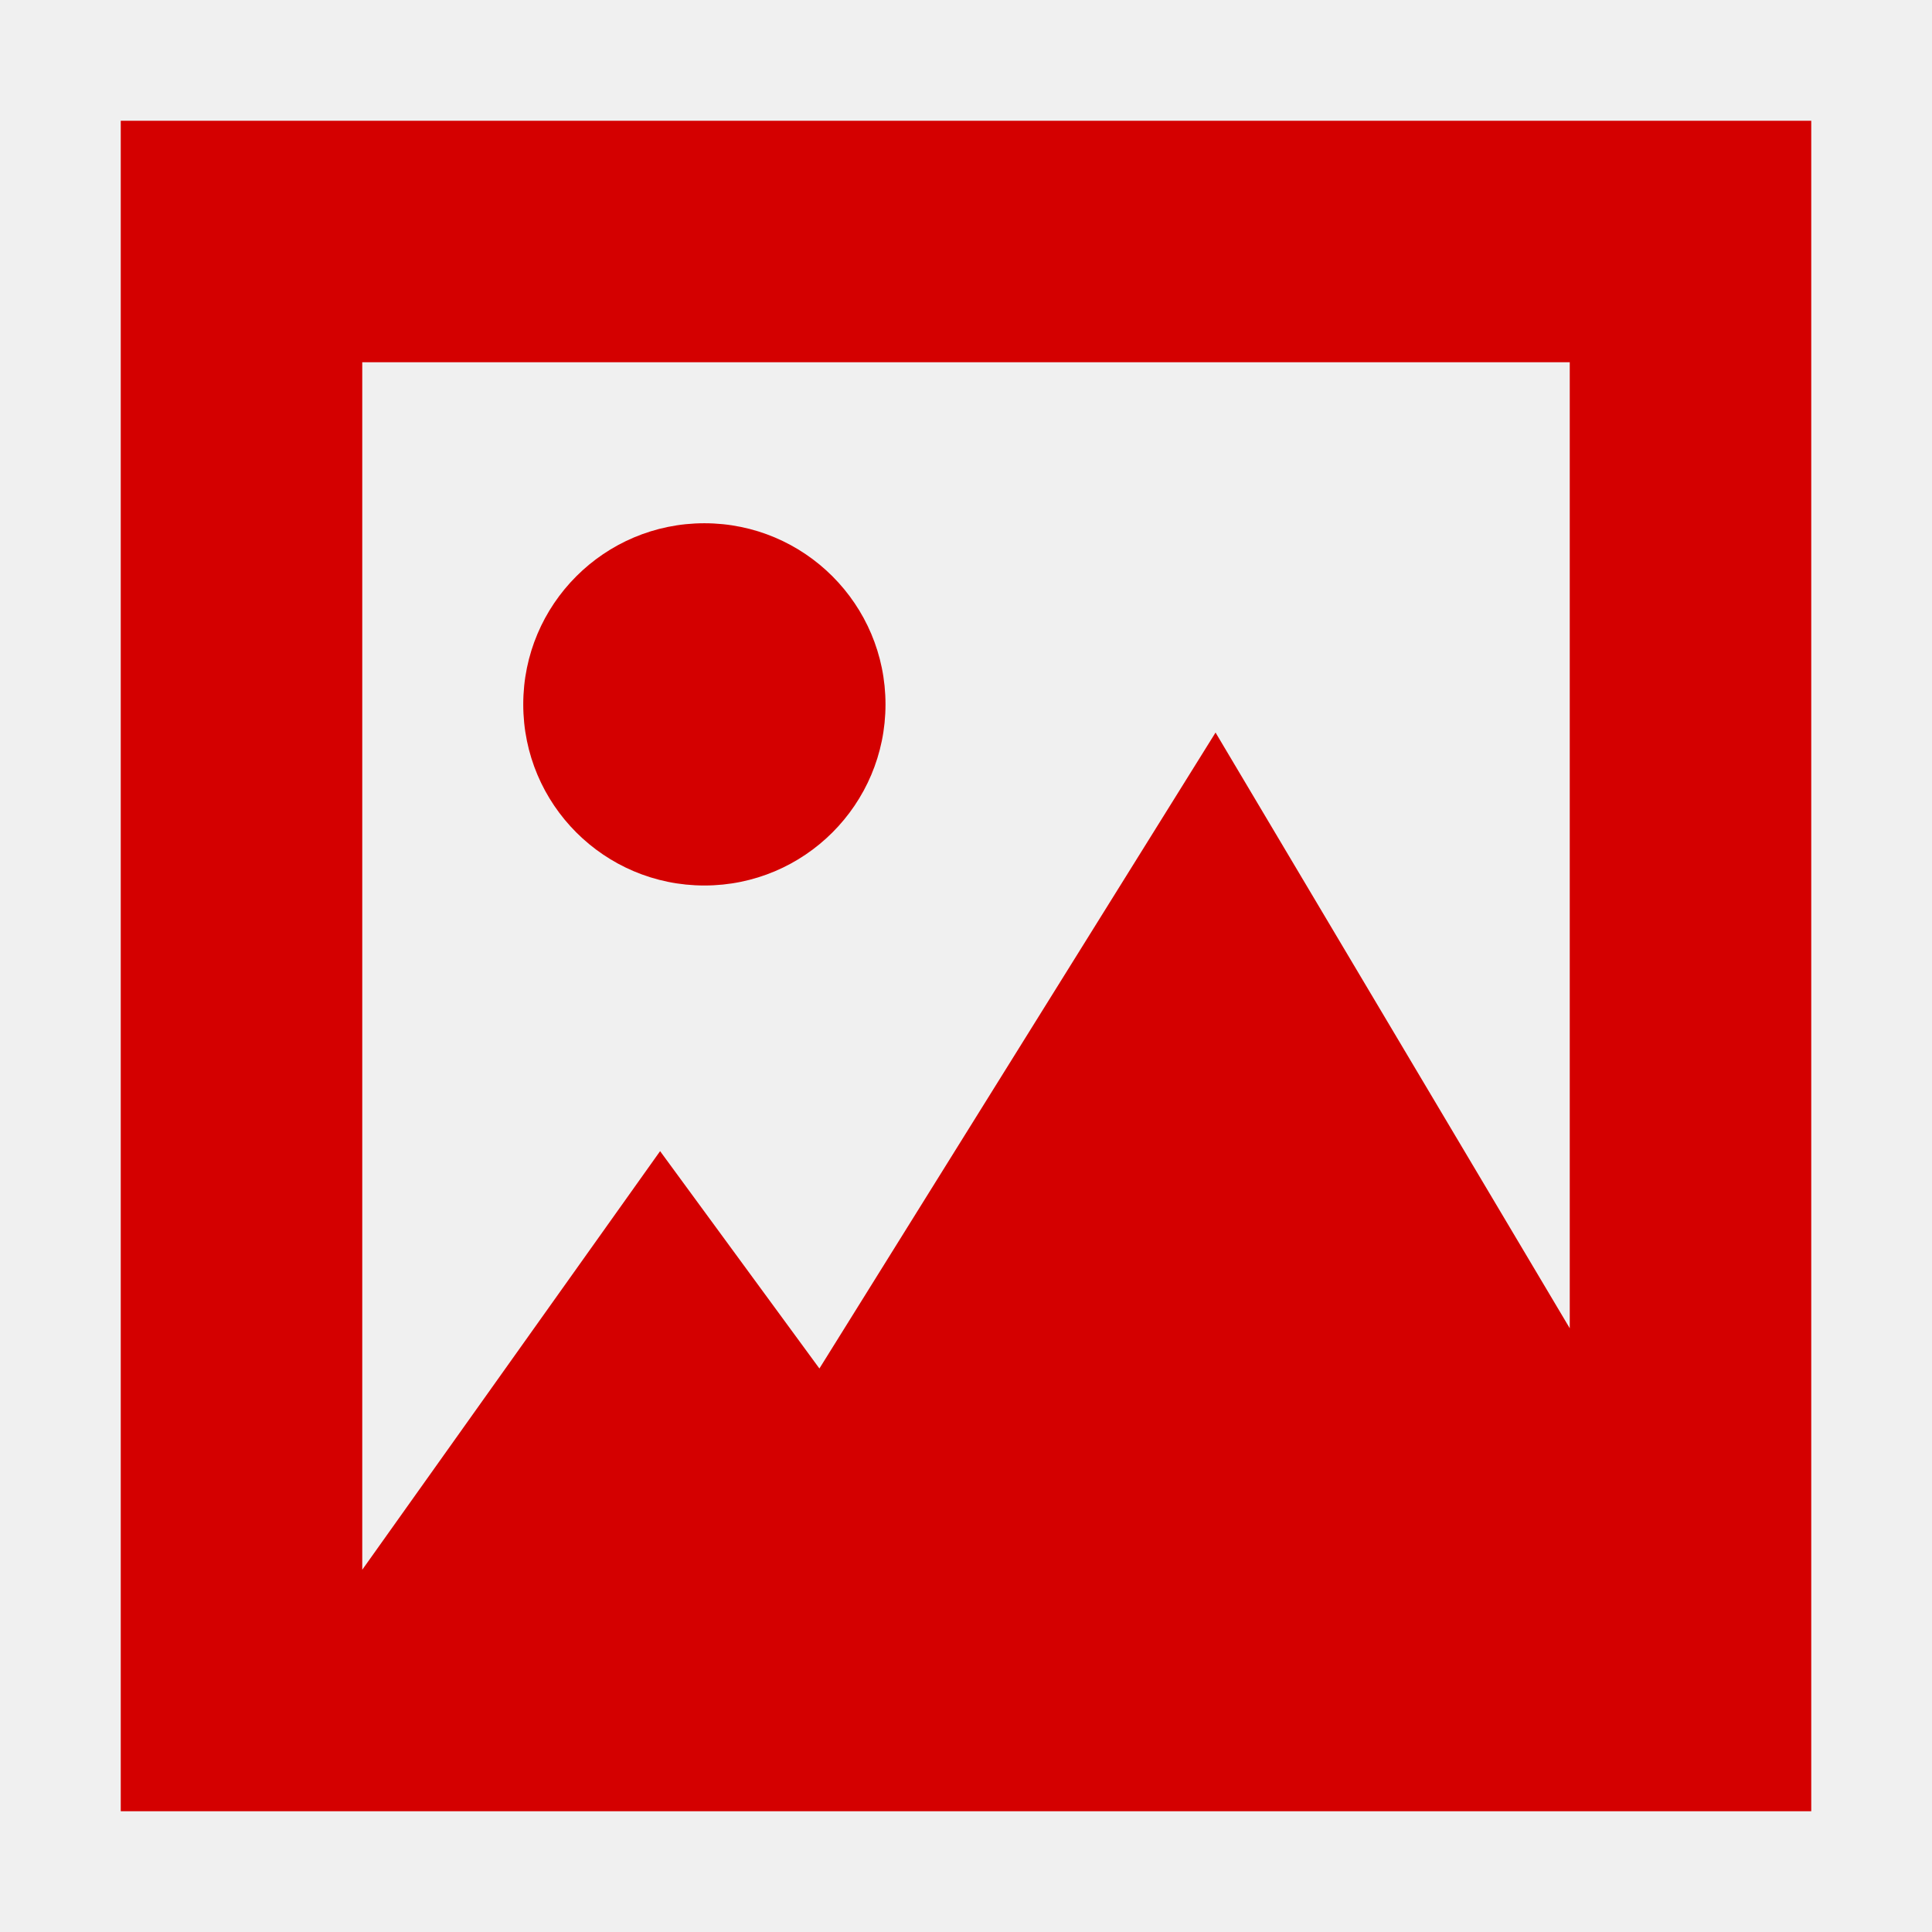
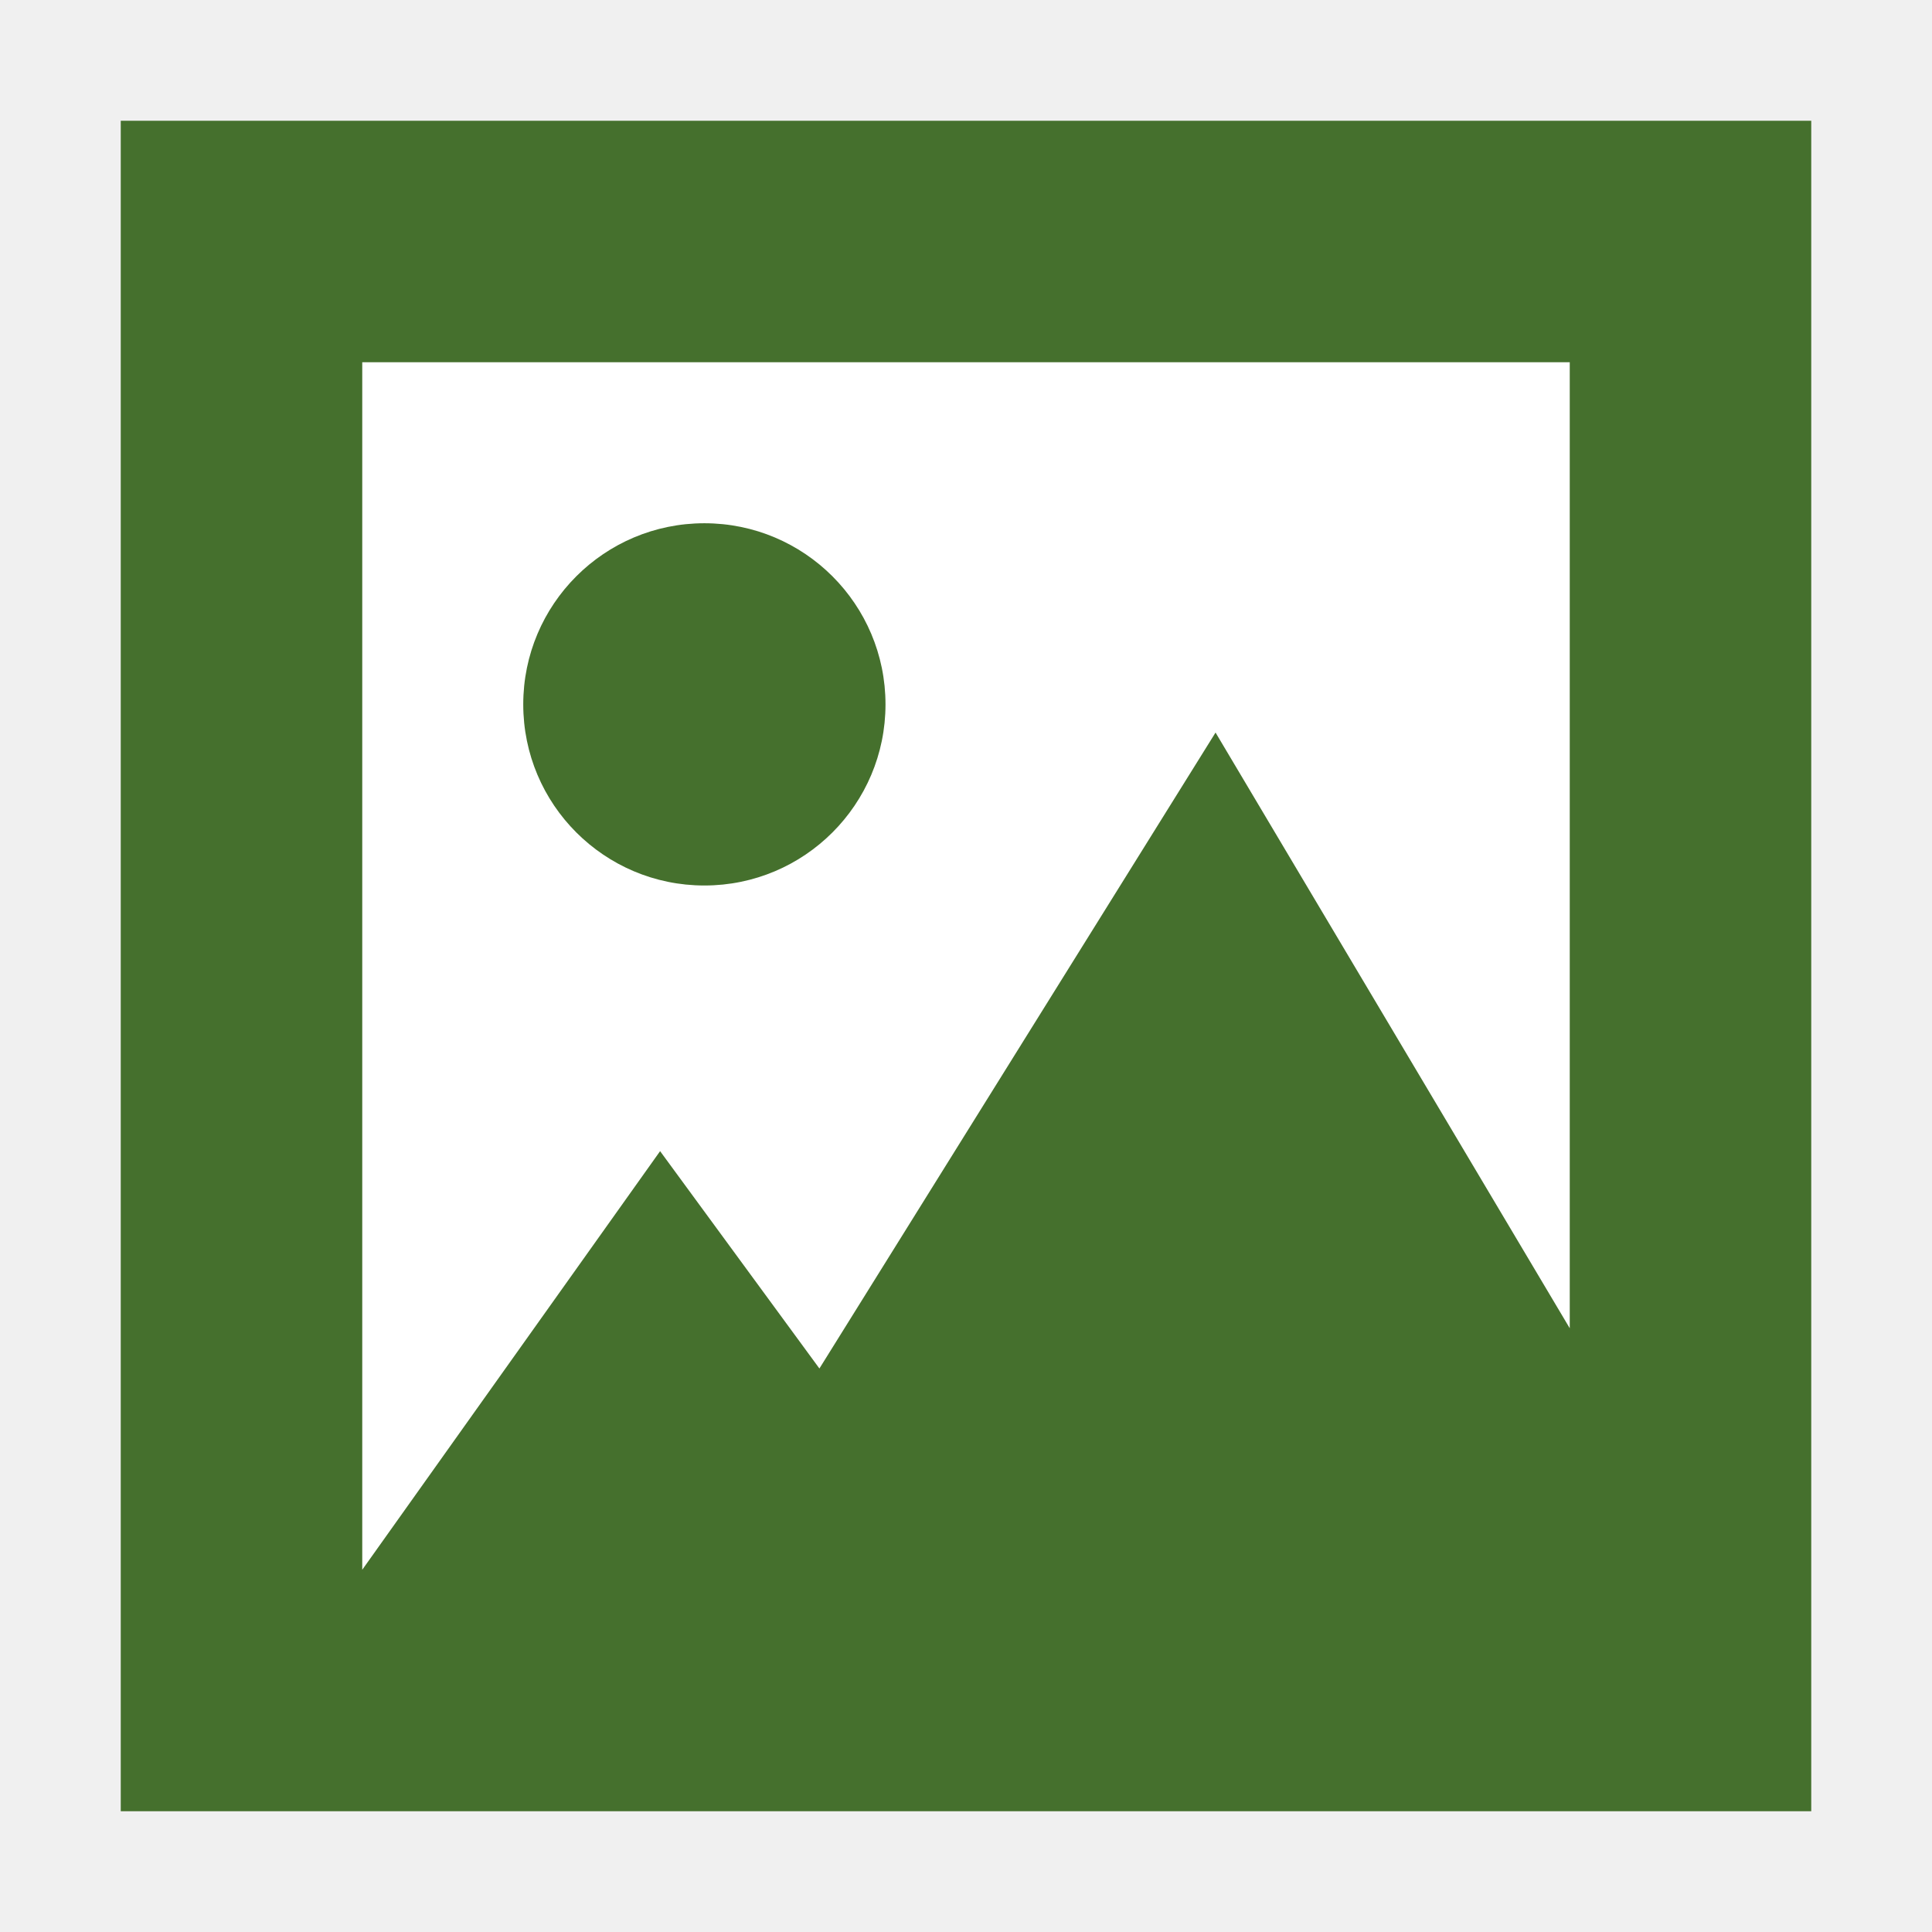
<svg xmlns="http://www.w3.org/2000/svg" width="48" version="1.1" height="48">
-   <g style="fill:#d40000">
+   <path style="fill:#fff" d="m 7.5,7.5 h 33 v 33 h -33 z" />
+   <g style="fill:#45702d">
    <path d="M 3,3 V 45 H 45 V 3 Z M 9,9 H 39 V 33 L 30.2,18.2 20.358,34 16.4,28.6 9,39 Z" />
    <path d="M 22,17.5 A 4.5,4.5 0 0 1 17.5,22 4.5,4.5 0 0 1 13,17.5 4.5,4.5 0 0 1 17.5,13 4.5,4.5 0 0 1 22,17.5 Z" />
  </g>
</svg>
